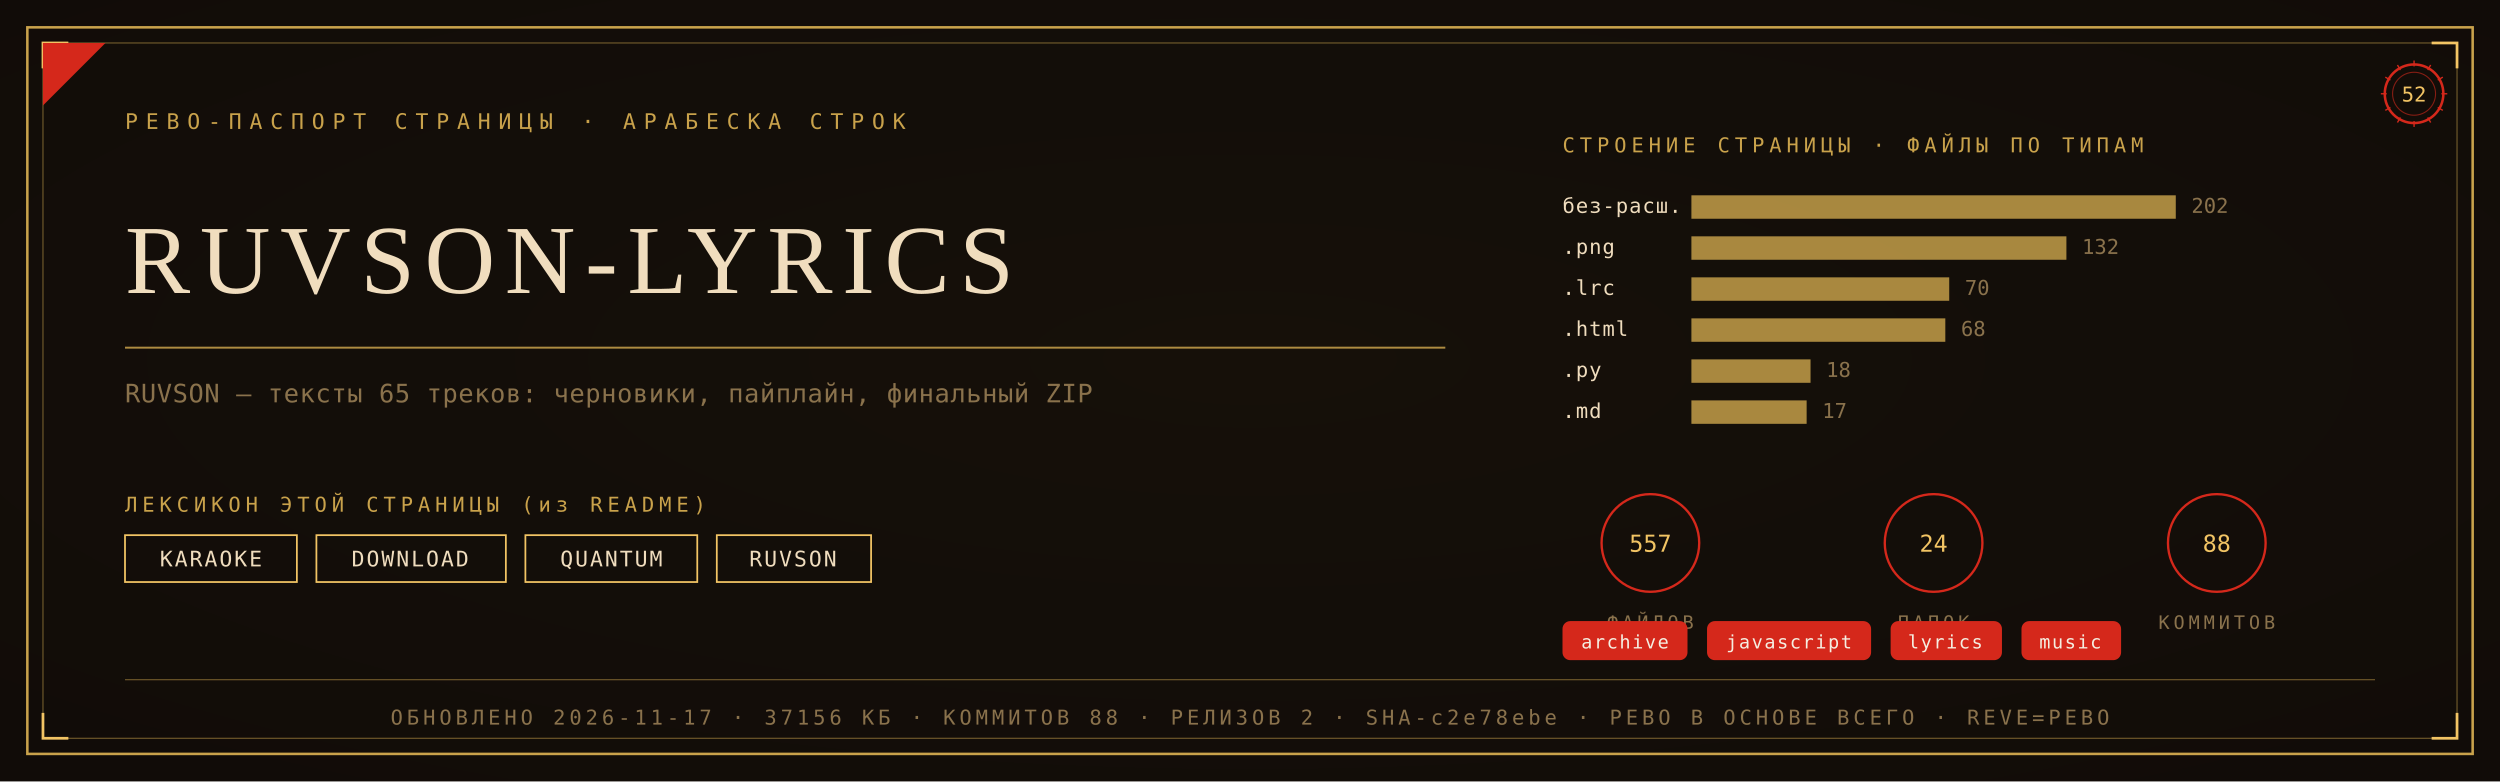
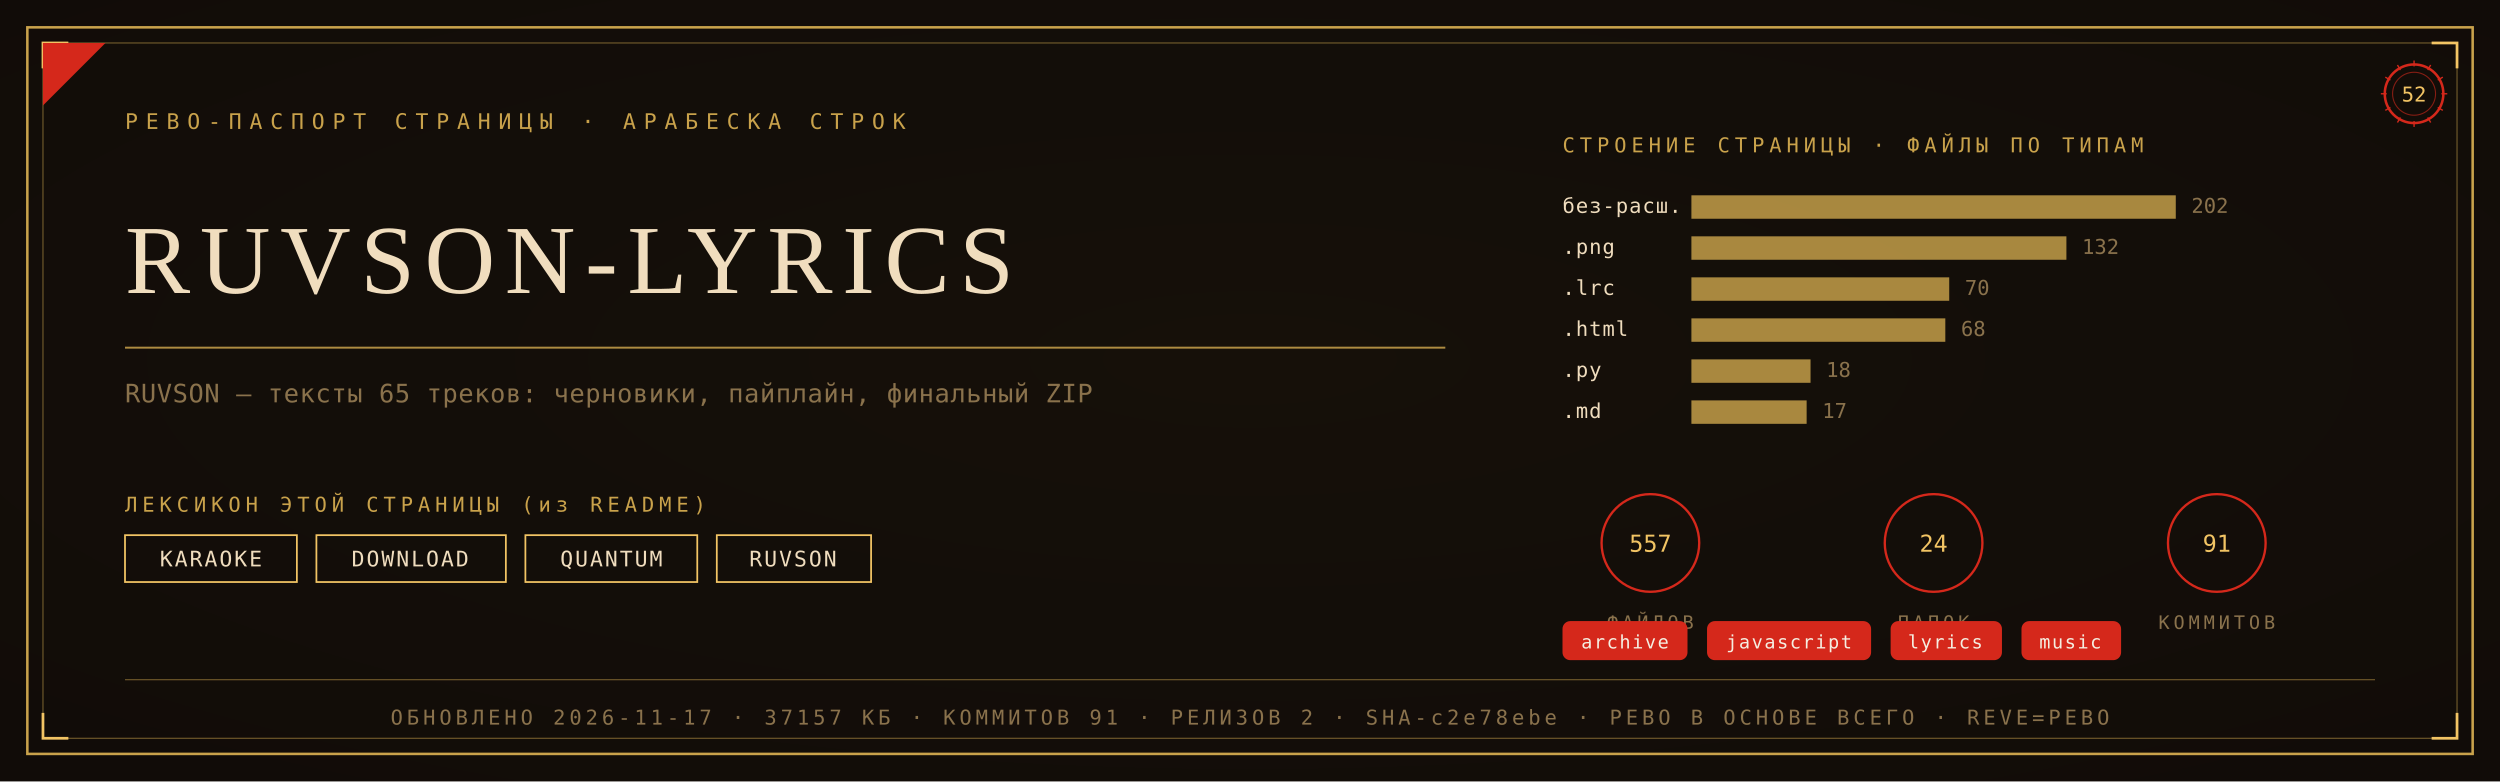
<svg xmlns="http://www.w3.org/2000/svg" viewBox="0 0 1280 400" width="1280" height="400">
  <defs>
    <radialGradient id="rp52" cx="0.5" cy="0.46" r="1.05">
      <stop offset="0" stop-color="#171009" />
      <stop offset="1" stop-color="#0E0A08" />
    </radialGradient>
  </defs>
  <rect width="1280" height="400" fill="#0E0A08" />
  <rect width="1280" height="400" fill="url(#rp52)" opacity="0.92" />
  <rect x="14" y="14" width="1252" height="372" fill="none" stroke="#C9A24B" stroke-width="1.3" />
  <rect x="22" y="22" width="1236" height="356" fill="none" stroke="#C9A24B" stroke-width="0.55" opacity="0.55" />
  <path d="M 22 35 L 22 22 L 35 22" fill="none" stroke="#F2C464" stroke-width="1.4" />
  <path d="M 1258 35 L 1258 22 L 1245 22" fill="none" stroke="#F2C464" stroke-width="1.4" />
  <path d="M 22 365 L 22 378 L 35 378" fill="none" stroke="#F2C464" stroke-width="1.4" />
  <path d="M 1258 365 L 1258 378 L 1245 378" fill="none" stroke="#F2C464" stroke-width="1.4" />
  <path d="M 22 54 L 22 22 L 54 22 Z" fill="#D5281B" />
  <text x="64" y="66" font-family="'Cascadia Mono', ui-monospace, Consolas, monospace" font-size="11" fill="#C9A24B" letter-spacing="4">РЕВО-ПАСПОРТ СТРАНИЦЫ · АРАБЕСКА СТРОК</text>
  <g transform="translate(1236,48)">
    <circle r="15" fill="none" stroke="#D5281B" stroke-width="1.3" />
    <circle r="11" fill="none" stroke="#D5281B" stroke-width="0.55" opacity="0.6" />
    <text y="4" text-anchor="middle" font-family="'Cascadia Mono', ui-monospace, Consolas, monospace" font-size="10.5" fill="#F2C464">52</text>
    <g stroke="#D5281B" stroke-width="0.7">
      <line x1="0" y1="-17" x2="0" y2="-14" transform="rotate(0)" />
      <line x1="0" y1="-17" x2="0" y2="-14" transform="rotate(30)" />
      <line x1="0" y1="-17" x2="0" y2="-14" transform="rotate(60)" />
      <line x1="0" y1="-17" x2="0" y2="-14" transform="rotate(90)" />
      <line x1="0" y1="-17" x2="0" y2="-14" transform="rotate(120)" />
      <line x1="0" y1="-17" x2="0" y2="-14" transform="rotate(150)" />
      <line x1="0" y1="-17" x2="0" y2="-14" transform="rotate(180)" />
      <line x1="0" y1="-17" x2="0" y2="-14" transform="rotate(210)" />
      <line x1="0" y1="-17" x2="0" y2="-14" transform="rotate(240)" />
      <line x1="0" y1="-17" x2="0" y2="-14" transform="rotate(270)" />
      <line x1="0" y1="-17" x2="0" y2="-14" transform="rotate(300)" />
      <line x1="0" y1="-17" x2="0" y2="-14" transform="rotate(330)" />
    </g>
  </g>
  <text x="64" y="150" font-family="Georgia, 'Times New Roman', serif" font-size="50.0" fill="#F0DDBE" letter-spacing="5">RUVSON-LYRICS</text>
  <line x1="64" y1="178" x2="740" y2="178" stroke="#C9A24B" stroke-width="1" opacity="0.85" />
  <text x="64" y="206" font-family="'Cascadia Mono', ui-monospace, Consolas, monospace" font-size="13" fill="#8A724C" letter-spacing="0.3">RUVSON — тексты 65 треков: черновики, пайплайн, финальный ZIP</text>
  <text x="64" y="262" font-family="'Cascadia Mono', ui-monospace, Consolas, monospace" font-size="10.5" fill="#C9A24B" letter-spacing="2.5">ЛЕКСИКОН ЭТОЙ СТРАНИЦЫ (из README)</text>
  <rect x="64" y="274" width="88" height="24" fill="none" stroke="#F2C464" stroke-width="0.9" />
  <text x="108" y="290" text-anchor="middle" font-family="'Cascadia Mono', ui-monospace, Consolas, monospace" font-size="11" fill="#F0DDBE" letter-spacing="1">KARAOKE</text>
  <rect x="162" y="274" width="97" height="24" fill="none" stroke="#F2C464" stroke-width="0.9" />
  <text x="210" y="290" text-anchor="middle" font-family="'Cascadia Mono', ui-monospace, Consolas, monospace" font-size="11" fill="#F0DDBE" letter-spacing="1">DOWNLOAD</text>
  <rect x="269" y="274" width="88" height="24" fill="none" stroke="#F2C464" stroke-width="0.9" />
  <text x="313" y="290" text-anchor="middle" font-family="'Cascadia Mono', ui-monospace, Consolas, monospace" font-size="11" fill="#F0DDBE" letter-spacing="1">QUANTUM</text>
  <rect x="367" y="274" width="79" height="24" fill="none" stroke="#F2C464" stroke-width="0.9" />
  <text x="406" y="290" text-anchor="middle" font-family="'Cascadia Mono', ui-monospace, Consolas, monospace" font-size="11" fill="#F0DDBE" letter-spacing="1">RUVSON</text>
  <text x="800" y="78" font-family="'Cascadia Mono', ui-monospace, Consolas, monospace" font-size="10.5" fill="#C9A24B" letter-spacing="2.5">СТРОЕНИЕ СТРАНИЦЫ · ФАЙЛЫ ПО ТИПАМ</text>
  <text x="800" y="109" font-family="'Cascadia Mono', ui-monospace, Consolas, monospace" font-size="10.5" fill="#F0DDBE" letter-spacing="0.5">без-расш.</text>
  <rect x="866" y="100" width="248" height="12" fill="#C9A24B" opacity="0.82" />
  <text x="1122" y="109" font-family="'Cascadia Mono', ui-monospace, Consolas, monospace" font-size="10.5" fill="#8A724C">202</text>
  <text x="800" y="130" font-family="'Cascadia Mono', ui-monospace, Consolas, monospace" font-size="10.5" fill="#F0DDBE" letter-spacing="0.5">.png</text>
  <rect x="866" y="121" width="192" height="12" fill="#C9A24B" opacity="0.82" />
  <text x="1066" y="130" font-family="'Cascadia Mono', ui-monospace, Consolas, monospace" font-size="10.5" fill="#8A724C">132</text>
  <text x="800" y="151" font-family="'Cascadia Mono', ui-monospace, Consolas, monospace" font-size="10.5" fill="#F0DDBE" letter-spacing="0.5">.lrc</text>
  <rect x="866" y="142" width="132" height="12" fill="#C9A24B" opacity="0.82" />
  <text x="1006" y="151" font-family="'Cascadia Mono', ui-monospace, Consolas, monospace" font-size="10.5" fill="#8A724C">70</text>
  <text x="800" y="172" font-family="'Cascadia Mono', ui-monospace, Consolas, monospace" font-size="10.5" fill="#F0DDBE" letter-spacing="0.5">.html</text>
  <rect x="866" y="163" width="130" height="12" fill="#C9A24B" opacity="0.82" />
  <text x="1004" y="172" font-family="'Cascadia Mono', ui-monospace, Consolas, monospace" font-size="10.5" fill="#8A724C">68</text>
  <text x="800" y="193" font-family="'Cascadia Mono', ui-monospace, Consolas, monospace" font-size="10.5" fill="#F0DDBE" letter-spacing="0.5">.py</text>
  <rect x="866" y="184" width="61" height="12" fill="#C9A24B" opacity="0.82" />
  <text x="935" y="193" font-family="'Cascadia Mono', ui-monospace, Consolas, monospace" font-size="10.5" fill="#8A724C">18</text>
  <text x="800" y="214" font-family="'Cascadia Mono', ui-monospace, Consolas, monospace" font-size="10.5" fill="#F0DDBE" letter-spacing="0.5">.md</text>
  <rect x="866" y="205" width="59" height="12" fill="#C9A24B" opacity="0.82" />
  <text x="933" y="214" font-family="'Cascadia Mono', ui-monospace, Consolas, monospace" font-size="10.5" fill="#8A724C">17</text>
  <g transform="translate(845,278)">
    <circle r="25" fill="none" stroke="#D5281B" stroke-width="1.2" />
    <text y="4.5" text-anchor="middle" font-family="'Cascadia Mono', ui-monospace, Consolas, monospace" font-size="12" fill="#F2C464">557</text>
    <text y="44" text-anchor="middle" font-family="'Cascadia Mono', ui-monospace, Consolas, monospace" font-size="9.5" fill="#8A724C" letter-spacing="2">ФАЙЛОВ</text>
  </g>
  <g transform="translate(990,278)">
    <circle r="25" fill="none" stroke="#D5281B" stroke-width="1.2" />
    <text y="4.5" text-anchor="middle" font-family="'Cascadia Mono', ui-monospace, Consolas, monospace" font-size="12" fill="#F2C464">24</text>
    <text y="44" text-anchor="middle" font-family="'Cascadia Mono', ui-monospace, Consolas, monospace" font-size="9.5" fill="#8A724C" letter-spacing="2">ПАПОК</text>
  </g>
  <g transform="translate(1135,278)">
    <circle r="25" fill="none" stroke="#D5281B" stroke-width="1.2" />
-     <text y="4.5" text-anchor="middle" font-family="'Cascadia Mono', ui-monospace, Consolas, monospace" font-size="12" fill="#F2C464">88</text>
+     <text y="4.5" text-anchor="middle" font-family="'Cascadia Mono', ui-monospace, Consolas, monospace" font-size="12" fill="#F2C464">91</text>
    <text y="44" text-anchor="middle" font-family="'Cascadia Mono', ui-monospace, Consolas, monospace" font-size="9.5" fill="#8A724C" letter-spacing="2">КОММИТОВ</text>
  </g>
  <rect x="800" y="318" rx="4" width="64" height="20" fill="#D5281B" />
  <text x="832" y="332" text-anchor="middle" font-family="'Cascadia Mono', ui-monospace, Consolas, monospace" font-size="9.5" fill="#F5EFE2" letter-spacing="0.8">archive</text>
  <rect x="874" y="318" rx="4" width="84" height="20" fill="#D5281B" />
  <text x="916" y="332" text-anchor="middle" font-family="'Cascadia Mono', ui-monospace, Consolas, monospace" font-size="9.5" fill="#F5EFE2" letter-spacing="0.8">javascript</text>
  <rect x="968" y="318" rx="4" width="57" height="20" fill="#D5281B" />
  <text x="996" y="332" text-anchor="middle" font-family="'Cascadia Mono', ui-monospace, Consolas, monospace" font-size="9.5" fill="#F5EFE2" letter-spacing="0.8">lyrics</text>
  <rect x="1035" y="318" rx="4" width="51" height="20" fill="#D5281B" />
  <text x="1060" y="332" text-anchor="middle" font-family="'Cascadia Mono', ui-monospace, Consolas, monospace" font-size="9.5" fill="#F5EFE2" letter-spacing="0.8">music</text>
  <line x1="64" y1="348" x2="1216" y2="348" stroke="#C9A24B" stroke-width="0.6" opacity="0.5" />
-   <text x="640" y="371" text-anchor="middle" font-family="'Cascadia Mono', ui-monospace, Consolas, monospace" font-size="10.5" fill="#8A724C" letter-spacing="2">ОБНОВЛЕНО 2026-11-17 · 37156 КБ · КОММИТОВ 88 · РЕЛИЗОВ 2 · SHA-c2e78ebe · РЕВО В ОСНОВЕ ВСЕГО · REVE=РЕВО</text>
+   <text x="640" y="371" text-anchor="middle" font-family="'Cascadia Mono', ui-monospace, Consolas, monospace" font-size="10.5" fill="#8A724C" letter-spacing="2">ОБНОВЛЕНО 2026-11-17 · 37157 КБ · КОММИТОВ 91 · РЕЛИЗОВ 2 · SHA-c2e78ebe · РЕВО В ОСНОВЕ ВСЕГО · REVE=РЕВО</text>
</svg>
